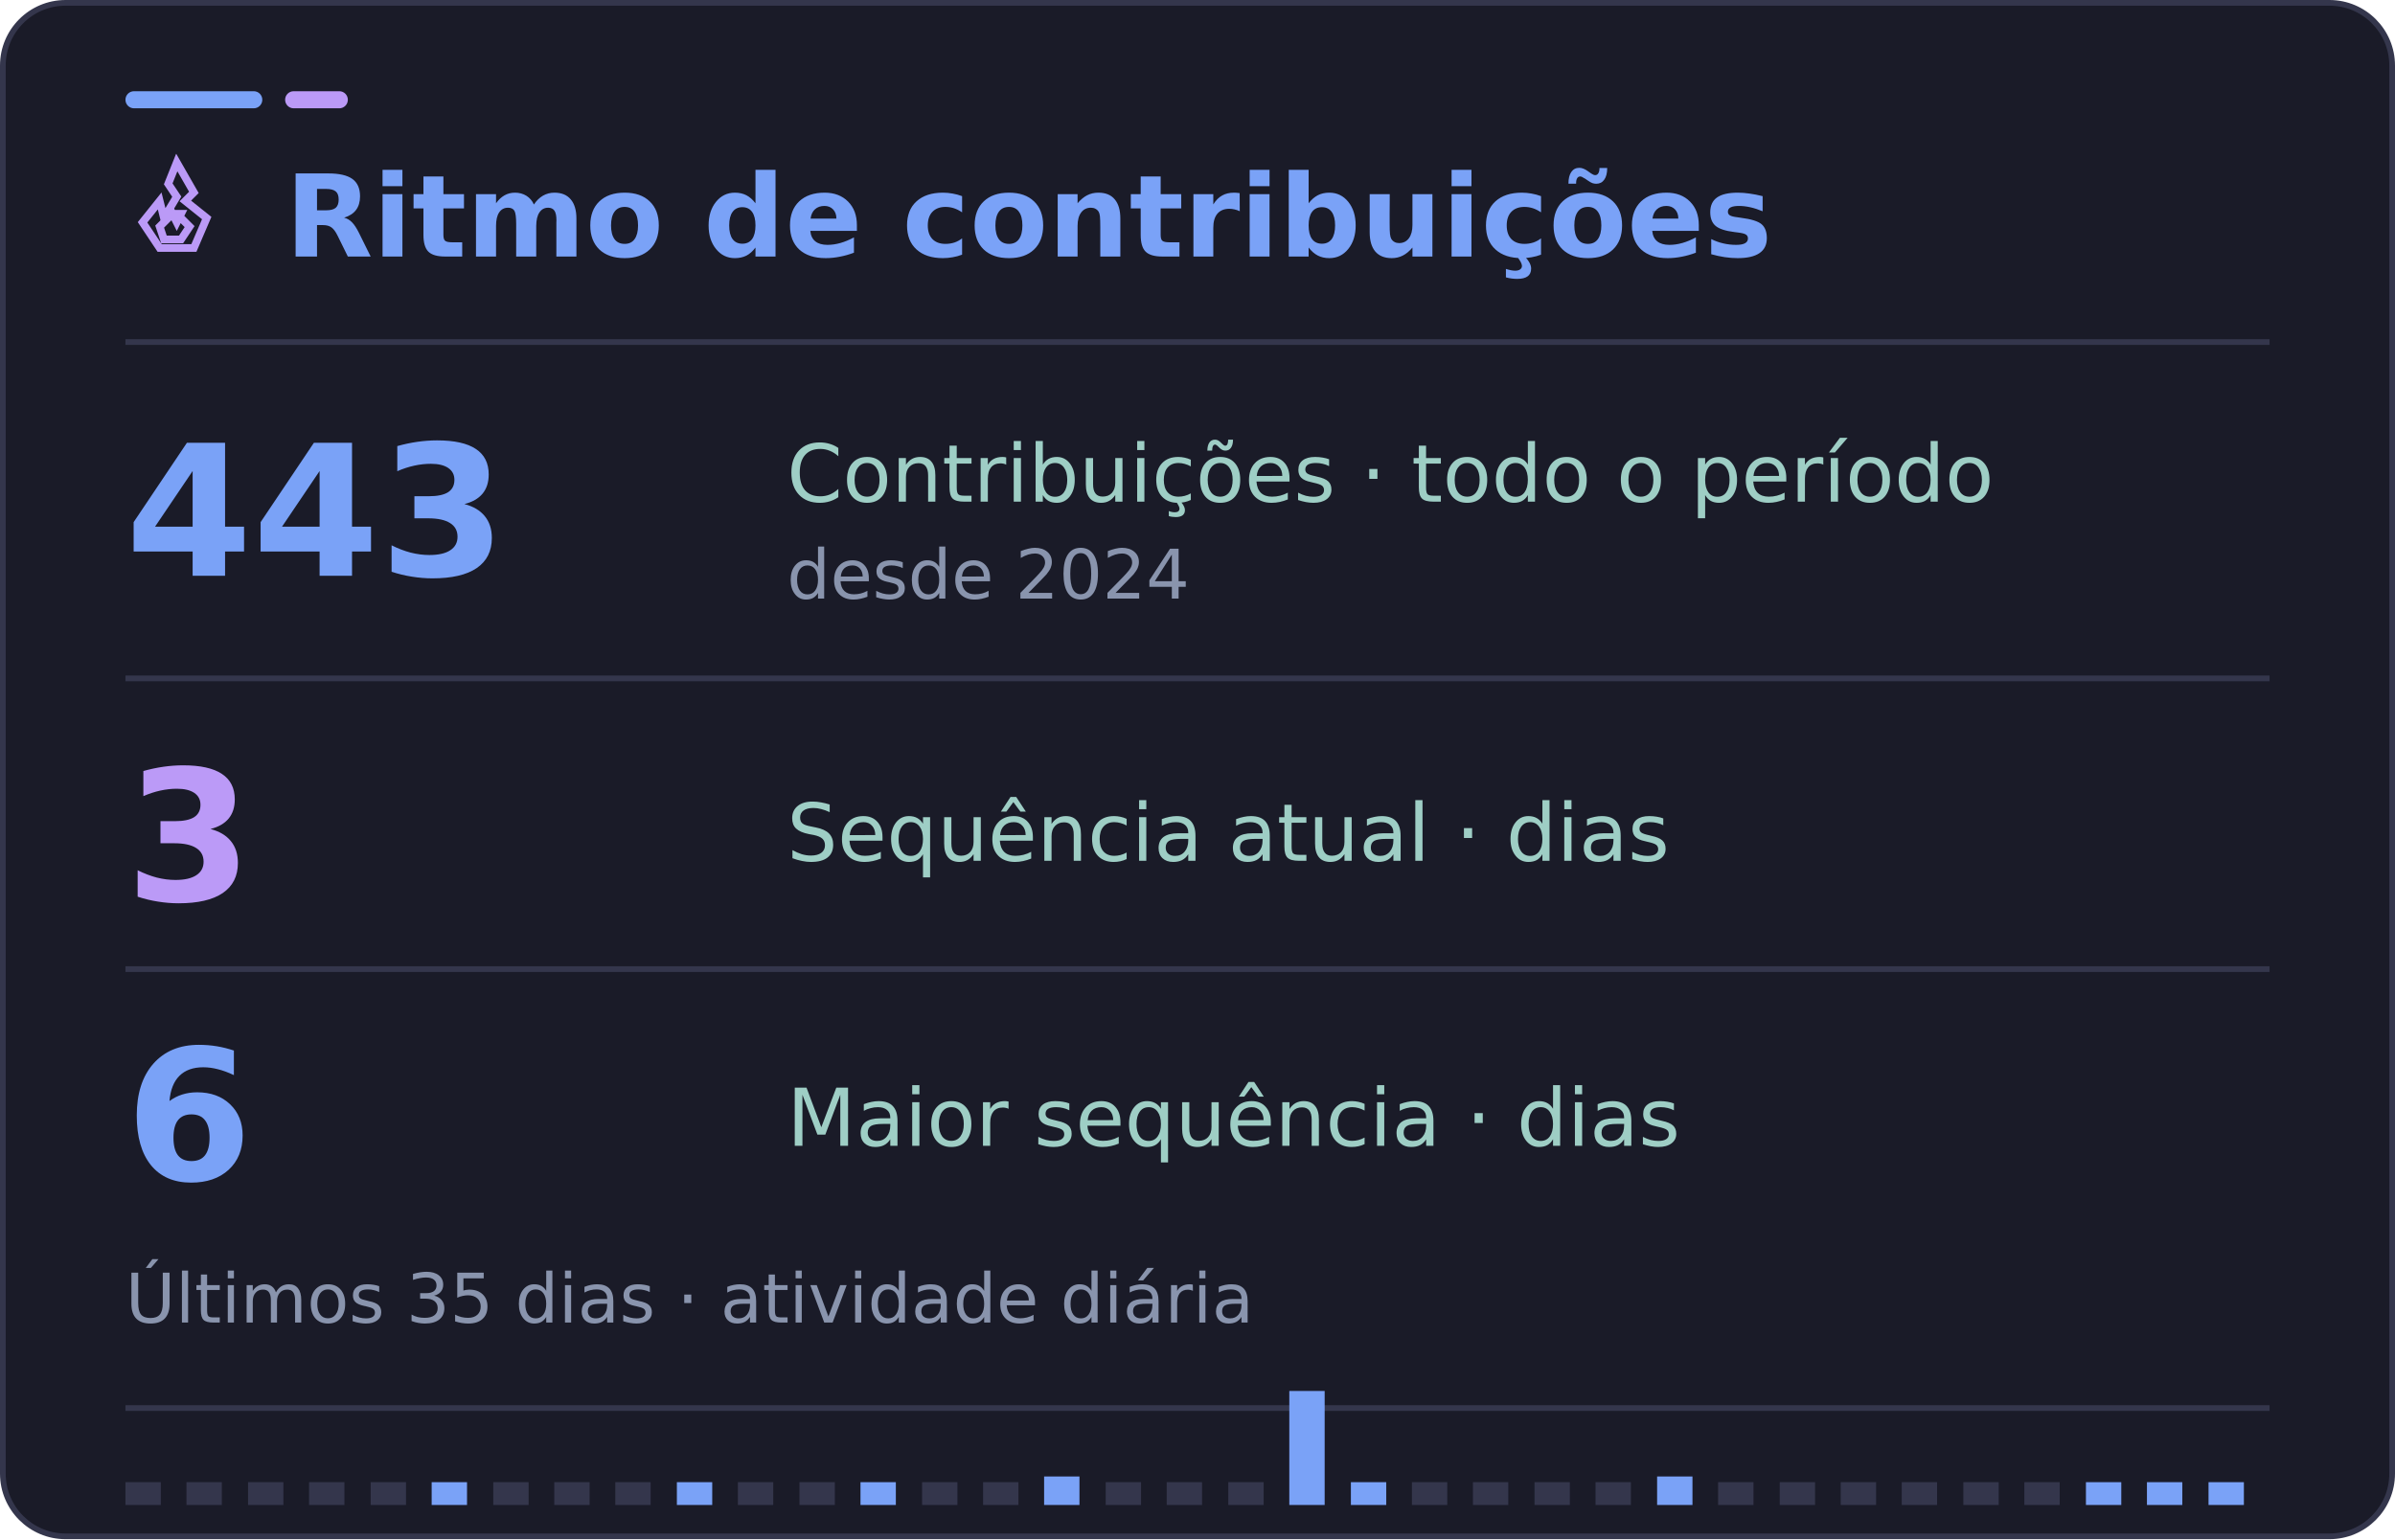
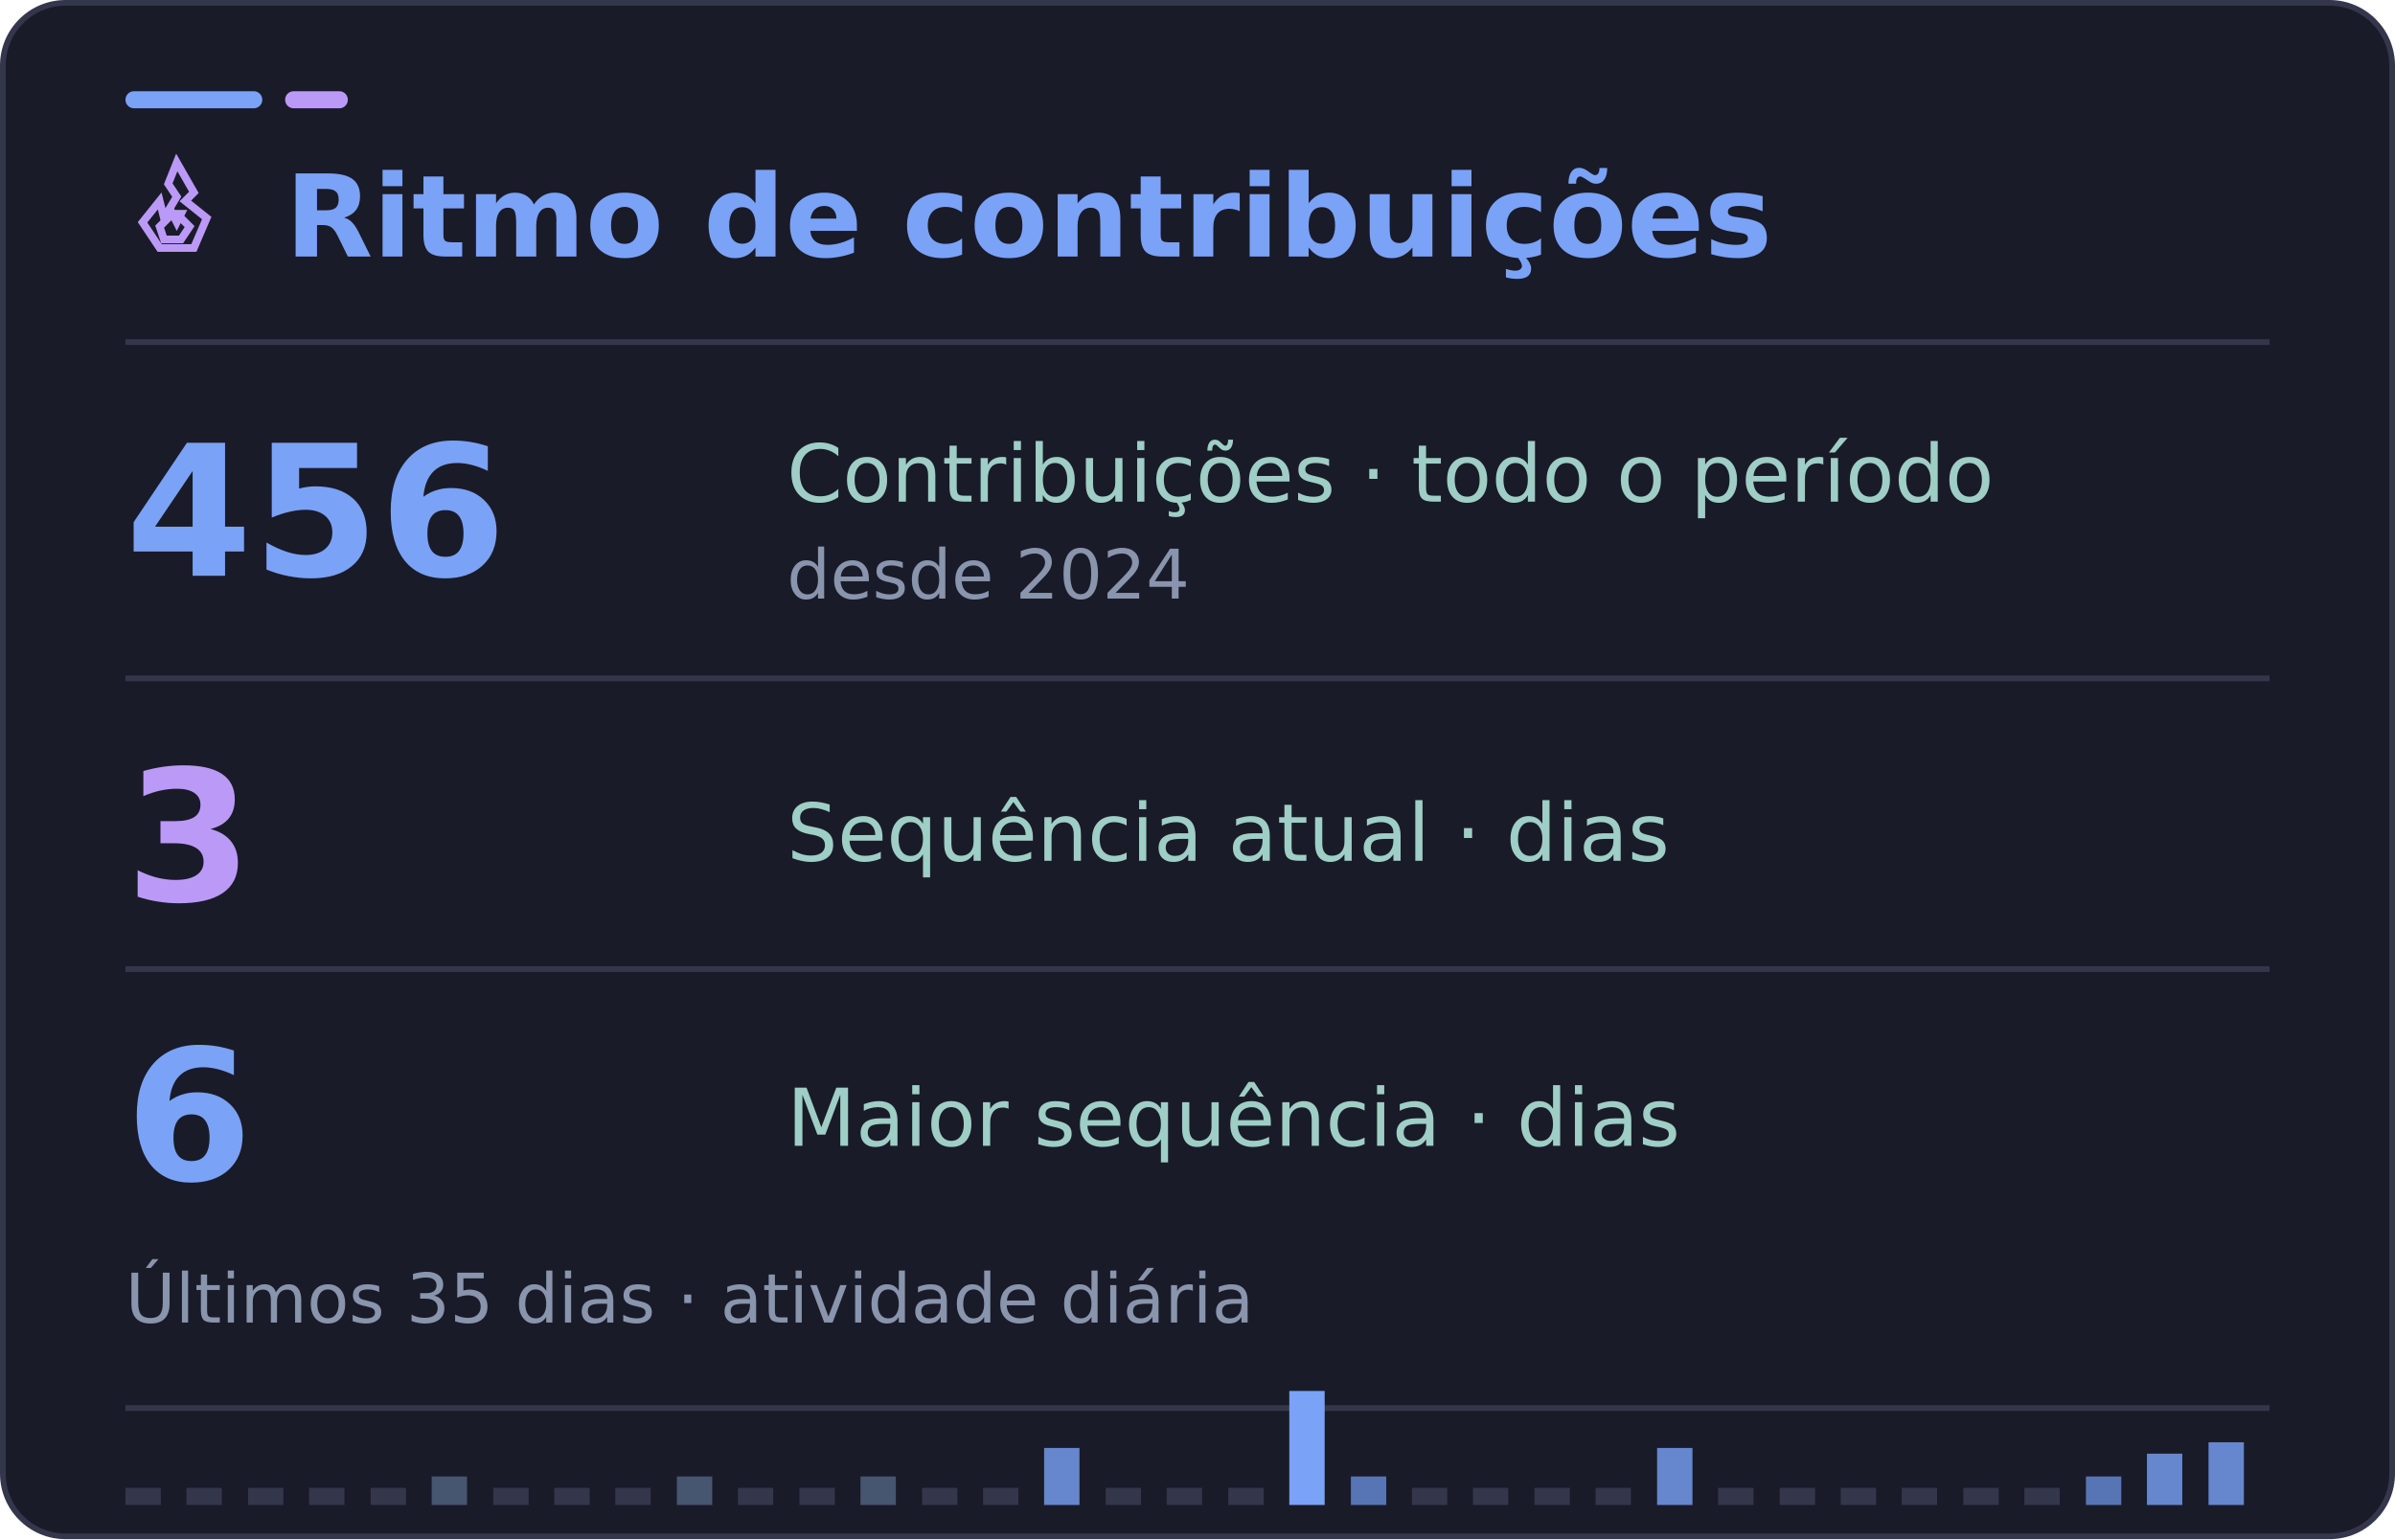
<svg xmlns="http://www.w3.org/2000/svg" width="420" height="270" viewBox="0 0 420 270" role="img" aria-labelledby="title desc">
  <rect x="0.5" y="0.5" width="419" height="269" rx="11" fill="#1a1b28" stroke="#34364c" />
  <rect x="22" y="16" width="24" height="3" rx="1.5" fill="#7aa2f7" />
  <rect x="50" y="16" width="11" height="3" rx="1.5" fill="#bb9af7" />
  <path d="M22 60H398" stroke="#34364c" />
  <g font-family="DejaVu Sans, Segoe UI, Arial, sans-serif">
    <svg x="22" y="27" width="18" height="18" viewBox="0 0 24 24" fill="none" stroke="#bb9af7" stroke-width="1.8" stroke-linecap="square" stroke-linejoin="miter" aria-hidden="true">
      <path d="m12 2 4 7-2 2 5 4-3 7H8l-4-6 4-5 1 4 3-5-2-3 2-5Z" />
      <path d="m12 14 3 3-2 3H9l-1-3 3-3 1 2 1-2Z" />
    </svg>
    <text x="50" y="45" fill="#7aa2f7" font-size="20" font-weight="700">Ritmo de contribuições</text>
-     <text x="22" y="101" fill="#7aa2f7" font-size="32" font-weight="700">443</text>
+     <text x="22" y="101" fill="#7aa2f7" font-size="32" font-weight="700">456</text>
    <text x="138" y="88" fill="#9ecec5" font-size="14">Contribuições · todo o período</text>
    <text x="138" y="105" fill="#8994ad" font-size="12">desde 2024</text>
    <path d="M22 119H398" stroke="#34364c" />
    <text x="22" y="158" fill="#bb9af7" font-size="32" font-weight="700">3</text>
    <text x="138" y="151" fill="#9ecec5" font-size="14">Sequência atual · dias</text>
    <path d="M22 170H398" stroke="#34364c" />
    <text x="22" y="207" fill="#7aa2f7" font-size="32" font-weight="700">6</text>
    <text x="138" y="201" fill="#9ecec5" font-size="14">Maior sequência · dias</text>
    <text x="22" y="232" fill="#8994ad" font-size="12">Últimos 35 dias · atividade diária</text>
    <path d="M22 247H398" stroke="#34364c" />
-     <rect x="22.0" y="260" width="6.2" height="4" fill="#34364c" />
-     <rect x="32.7" y="260" width="6.2" height="4" fill="#34364c" />
-     <rect x="43.5" y="260" width="6.2" height="4" fill="#34364c" />
-     <rect x="54.2" y="260" width="6.2" height="4" fill="#34364c" />
-     <rect x="65.0" y="260" width="6.2" height="4" fill="#34364c" />
-     <rect x="75.7" y="260" width="6.2" height="4" fill="#7aa2f7" />
-     <rect x="86.5" y="260" width="6.2" height="4" fill="#34364c" />
-     <rect x="97.2" y="260" width="6.2" height="4" fill="#34364c" />
-     <rect x="107.9" y="260" width="6.2" height="4" fill="#34364c" />
-     <rect x="118.7" y="260" width="6.2" height="4" fill="#7aa2f7" />
-     <rect x="129.4" y="260" width="6.2" height="4" fill="#34364c" />
-     <rect x="140.2" y="260" width="6.2" height="4" fill="#34364c" />
-     <rect x="150.9" y="260" width="6.2" height="4" fill="#7aa2f7" />
-     <rect x="161.7" y="260" width="6.2" height="4" fill="#34364c" />
-     <rect x="172.4" y="260" width="6.2" height="4" fill="#34364c" />
-     <rect x="183.1" y="259" width="6.2" height="5" fill="#7aa2f7" />
-     <rect x="193.9" y="260" width="6.2" height="4" fill="#34364c" />
-     <rect x="204.6" y="260" width="6.2" height="4" fill="#34364c" />
-     <rect x="215.4" y="260" width="6.2" height="4" fill="#34364c" />
+     <rect x="22.0" y="261" width="6.2" height="3" fill="#34364c" />
+     <rect x="32.7" y="261" width="6.2" height="3" fill="#34364c" />
+     <rect x="43.5" y="261" width="6.2" height="3" fill="#34364c" />
+     <rect x="54.2" y="261" width="6.2" height="3" fill="#34364c" />
+     <rect x="65.0" y="261" width="6.2" height="3" fill="#34364c" />
+     <rect x="75.7" y="259" width="6.2" height="5" fill="#465570" />
+     <rect x="86.5" y="261" width="6.2" height="3" fill="#34364c" />
+     <rect x="97.2" y="261" width="6.2" height="3" fill="#34364c" />
+     <rect x="107.9" y="261" width="6.2" height="3" fill="#34364c" />
+     <rect x="118.7" y="259" width="6.2" height="5" fill="#465570" />
+     <rect x="129.4" y="261" width="6.2" height="3" fill="#34364c" />
+     <rect x="140.2" y="261" width="6.2" height="3" fill="#34364c" />
+     <rect x="150.9" y="259" width="6.2" height="5" fill="#465570" />
+     <rect x="161.7" y="261" width="6.2" height="3" fill="#34364c" />
+     <rect x="172.4" y="261" width="6.2" height="3" fill="#34364c" />
+     <rect x="183.1" y="254" width="6.2" height="10" fill="#6687ce" />
+     <rect x="193.9" y="261" width="6.2" height="3" fill="#34364c" />
+     <rect x="204.6" y="261" width="6.2" height="3" fill="#34364c" />
+     <rect x="215.4" y="261" width="6.2" height="3" fill="#34364c" />
    <rect x="226.1" y="244" width="6.2" height="20" fill="#7aa2f7" />
-     <rect x="236.9" y="260" width="6.2" height="4" fill="#7aa2f7" />
-     <rect x="247.6" y="260" width="6.2" height="4" fill="#34364c" />
-     <rect x="258.3" y="260" width="6.2" height="4" fill="#34364c" />
-     <rect x="269.1" y="260" width="6.2" height="4" fill="#34364c" />
-     <rect x="279.8" y="260" width="6.2" height="4" fill="#34364c" />
-     <rect x="290.6" y="259" width="6.2" height="5" fill="#7aa2f7" />
-     <rect x="301.3" y="260" width="6.2" height="4" fill="#34364c" />
-     <rect x="312.1" y="260" width="6.2" height="4" fill="#34364c" />
-     <rect x="322.8" y="260" width="6.2" height="4" fill="#34364c" />
-     <rect x="333.5" y="260" width="6.2" height="4" fill="#34364c" />
-     <rect x="344.3" y="260" width="6.2" height="4" fill="#34364c" />
-     <rect x="355.0" y="260" width="6.2" height="4" fill="#34364c" />
-     <rect x="365.8" y="260" width="6.2" height="4" fill="#7aa2f7" />
-     <rect x="376.5" y="260" width="6.2" height="4" fill="#7aa2f7" />
-     <rect x="387.3" y="260" width="6.2" height="4" fill="#7aa2f7" />
+     <rect x="236.9" y="259" width="6.2" height="5" fill="#5775b4" />
+     <rect x="247.6" y="261" width="6.2" height="3" fill="#34364c" />
+     <rect x="258.3" y="261" width="6.2" height="3" fill="#34364c" />
+     <rect x="269.1" y="261" width="6.2" height="3" fill="#34364c" />
+     <rect x="279.8" y="261" width="6.2" height="3" fill="#34364c" />
+     <rect x="290.6" y="254" width="6.2" height="10" fill="#6687ce" />
+     <rect x="301.3" y="261" width="6.2" height="3" fill="#34364c" />
+     <rect x="312.1" y="261" width="6.2" height="3" fill="#34364c" />
+     <rect x="322.8" y="261" width="6.2" height="3" fill="#34364c" />
+     <rect x="333.5" y="261" width="6.2" height="3" fill="#34364c" />
+     <rect x="344.3" y="261" width="6.2" height="3" fill="#34364c" />
+     <rect x="355.0" y="261" width="6.2" height="3" fill="#34364c" />
+     <rect x="365.8" y="259" width="6.2" height="5" fill="#5775b4" />
+     <rect x="376.5" y="255" width="6.2" height="9" fill="#6687ce" />
+     <rect x="387.3" y="253" width="6.2" height="11" fill="#6687ce" />
  </g>
</svg>
